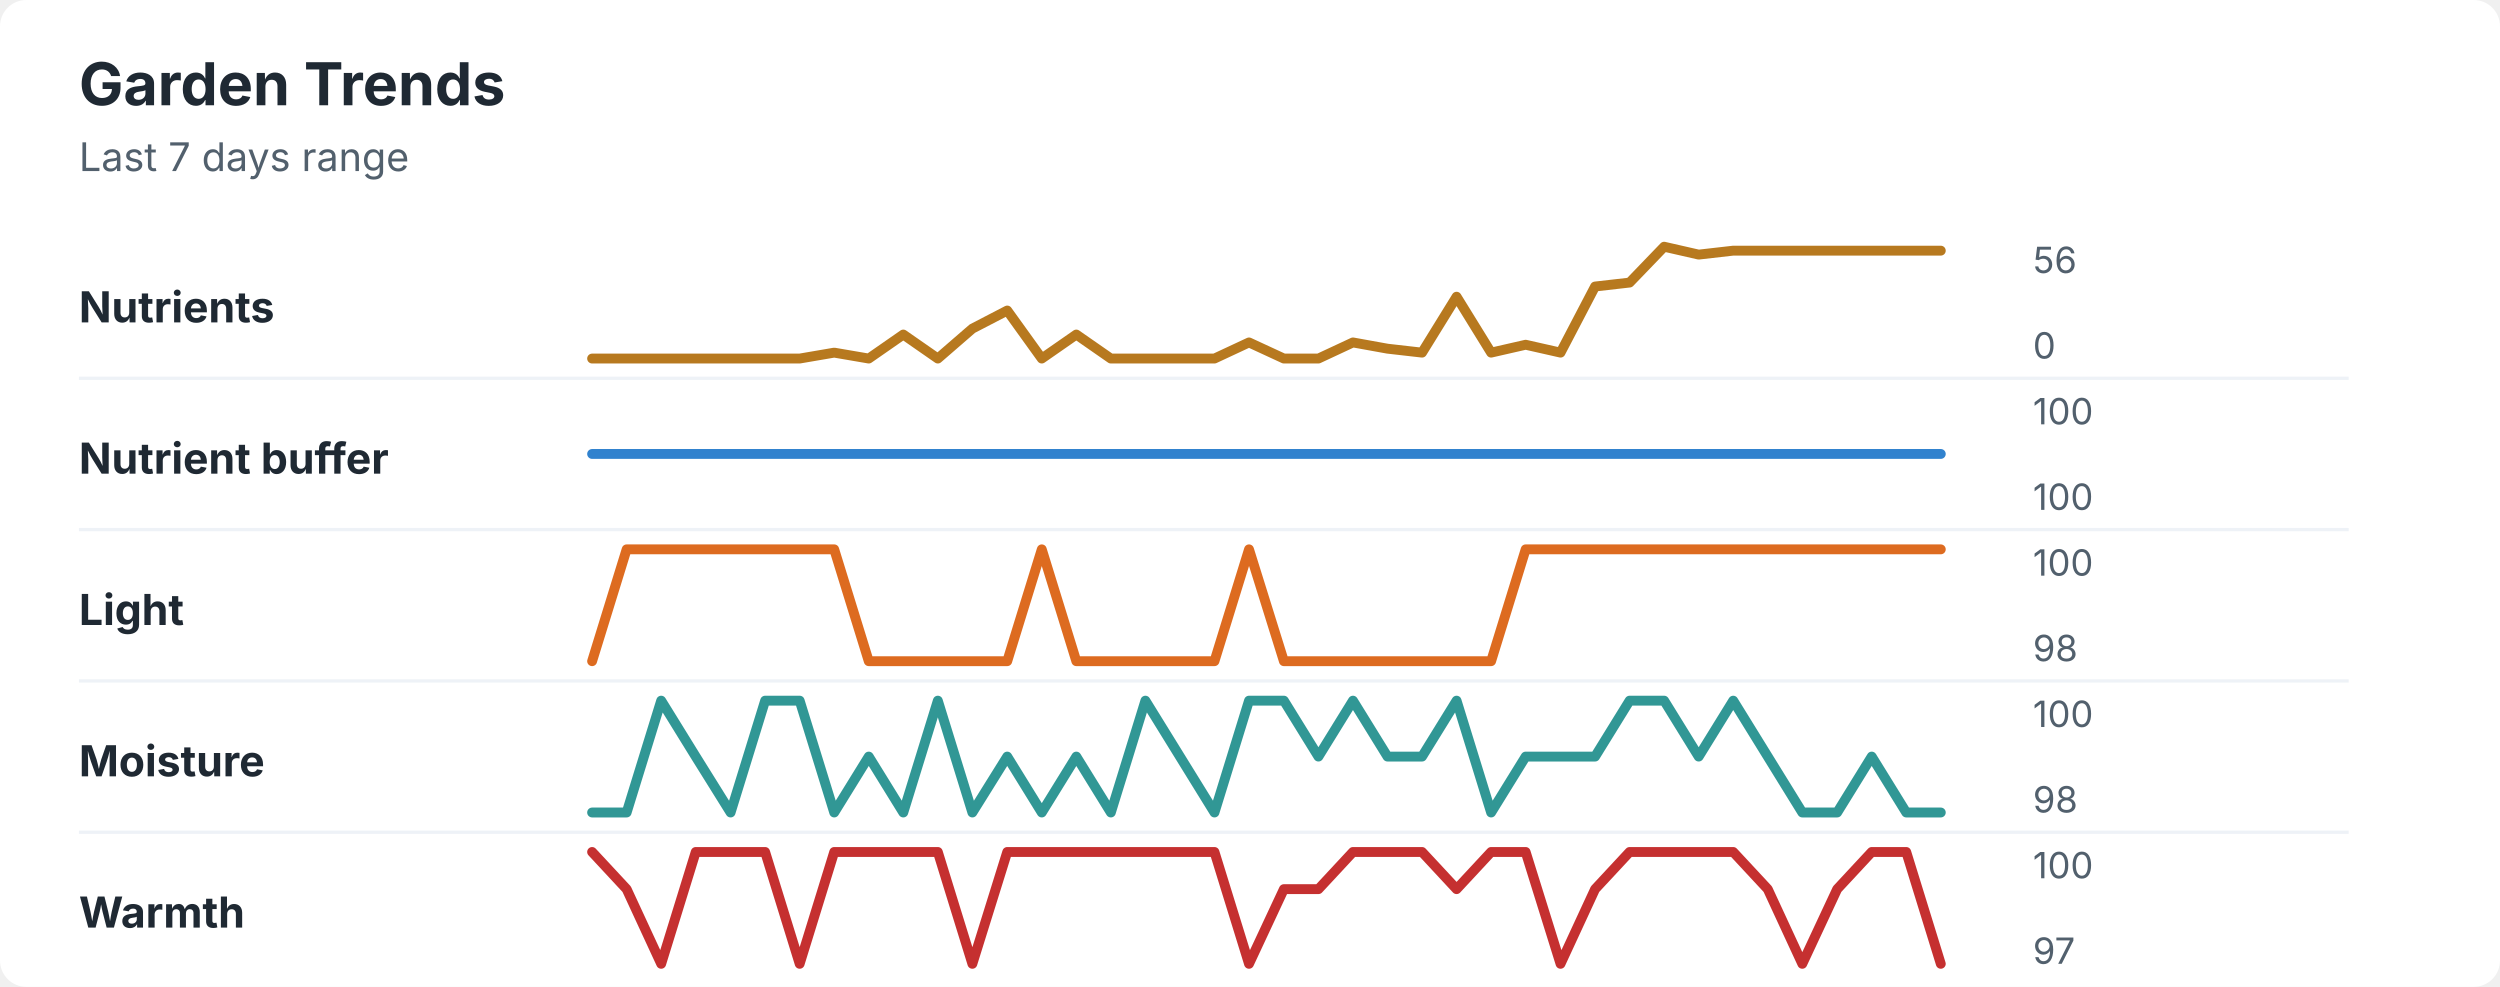
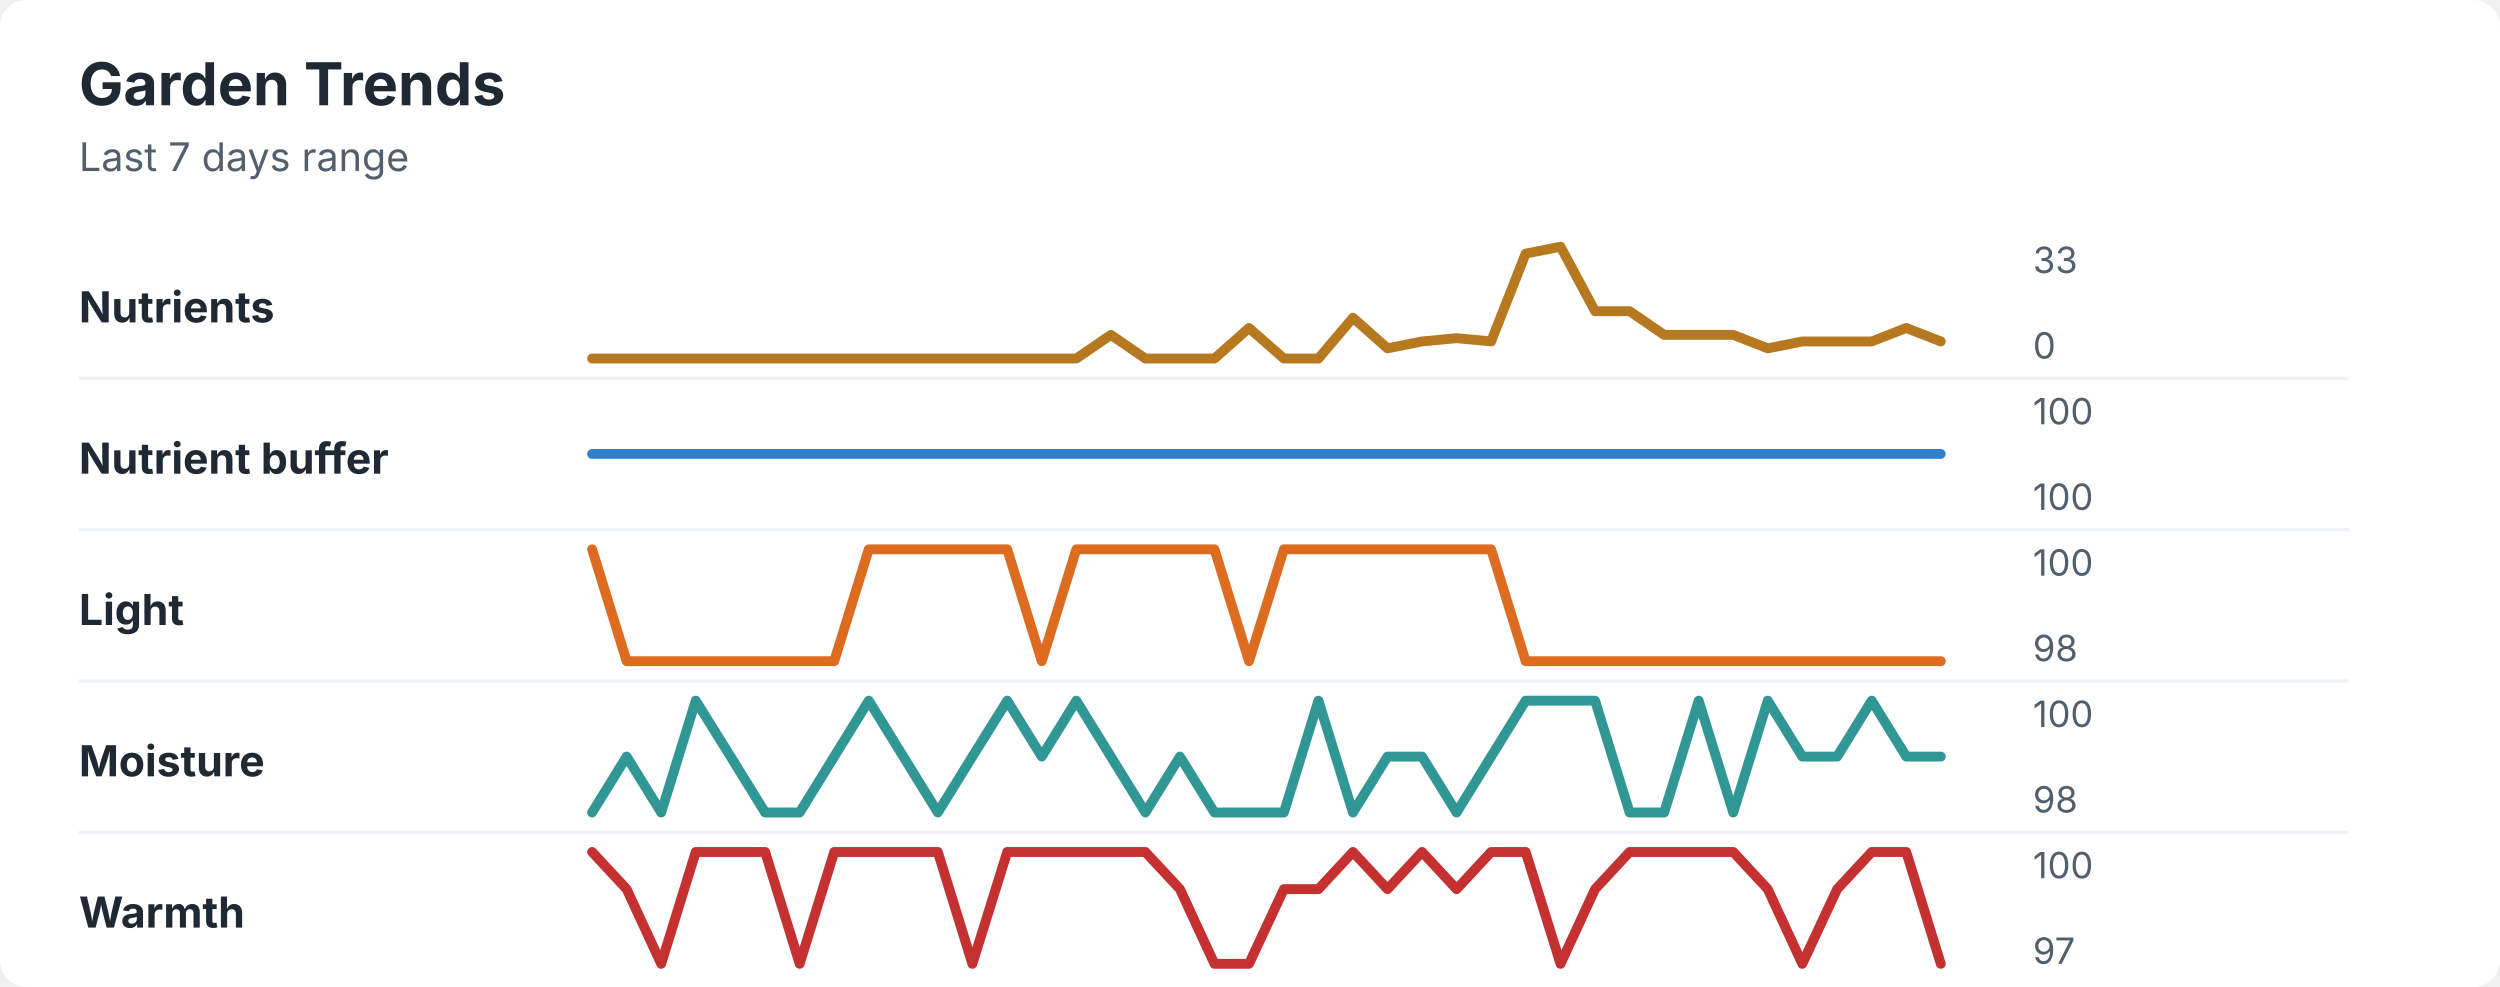
<svg xmlns="http://www.w3.org/2000/svg" width="760" height="300" viewBox="0 0 760 300" role="img" aria-labelledby="title desc">
  <rect width="760" height="300" rx="8" fill="#ffffff" />
  <style>
    text { font-family: -apple-system, BlinkMacSystemFont, "Segoe UI", sans-serif; }
    .title { font-size: 18px; font-weight: 700; fill: #1f2933; }
    .subtitle { font-size: 12px; fill: #52606d; }
    .label { font-size: 13px; font-weight: 650; fill: #1f2933; }
    .axis-value { font-size: 11px; fill: #52606d; }
    .separator { stroke: #eef2f7; stroke-width: 1; }
  </style>
  <text x="24" y="32" class="title">Garden Trends</text>
  <text x="24" y="52" class="subtitle">Last 7 days range</text>
  <text x="24" y="98" class="label">Nutrients</text>
-   <polyline points="180.0,109.0 190.5,109.0 201.0,109.0 211.5,109.0 222.1,109.0 232.6,109.0 243.1,109.0 253.6,107.2 264.1,109.0 274.6,101.7 285.1,109.0 295.6,99.9 306.2,94.4 316.7,109.0 327.2,101.7 337.7,109.0 348.2,109.0 358.7,109.0 369.2,109.0 379.7,104.1 390.3,109.0 400.8,109.0 411.3,104.1 421.8,106.0 432.3,107.2 442.8,90.2 453.3,107.2 463.8,104.8 474.4,107.2 484.9,87.1 495.4,85.9 505.9,75.0 516.4,77.4 526.9,76.2 537.4,76.2 547.9,76.2 558.5,76.2 569.0,76.2 579.5,76.2 590.0,76.2 " fill="none" stroke="#b7791f" stroke-width="3" stroke-linecap="round" stroke-linejoin="round" />
-   <text x="618" y="83" class="axis-value">56</text>
+   <polyline points="180.0,109.0 190.5,109.0 201.0,109.0 211.5,109.0 222.1,109.0 232.6,109.0 243.1,109.0 253.6,109.0 264.1,109.0 274.6,109.0 285.1,109.0 295.6,109.0 306.2,109.0 316.7,109.0 327.2,109.0 337.7,101.8 348.2,109.0 358.7,109.0 369.2,109.0 379.7,99.7 390.3,109.0 400.8,109.0 411.3,96.6 421.8,105.9 432.3,103.8 442.8,102.8 453.3,103.8 463.8,77.1 474.4,75.0 484.9,94.6 495.4,94.6 505.9,101.8 516.4,101.8 526.9,101.8 537.4,105.9 547.9,103.8 558.5,103.8 569.0,103.8 579.5,99.7 590.0,103.8 " fill="none" stroke="#b7791f" stroke-width="3" stroke-linecap="round" stroke-linejoin="round" />
+   <text x="618" y="83" class="axis-value">33</text>
  <text x="618" y="109" class="axis-value">0</text>
  <line x1="24" y1="115.0" x2="714" y2="115.0" class="separator" />
  <text x="24" y="144" class="label">Nutrient buffer</text>
  <polyline points="180.0,138.0 190.5,138.0 201.0,138.0 211.5,138.0 222.1,138.0 232.6,138.0 243.1,138.0 253.6,138.0 264.1,138.0 274.6,138.0 285.1,138.0 295.6,138.0 306.2,138.0 316.7,138.0 327.2,138.0 337.7,138.0 348.2,138.0 358.7,138.0 369.2,138.0 379.7,138.0 390.3,138.0 400.8,138.0 411.3,138.0 421.8,138.0 432.3,138.0 442.8,138.0 453.3,138.0 463.8,138.0 474.4,138.0 484.9,138.0 495.4,138.0 505.9,138.0 516.4,138.0 526.9,138.0 537.4,138.0 547.9,138.0 558.5,138.0 569.0,138.0 579.5,138.0 590.0,138.0 " fill="none" stroke="#3182ce" stroke-width="3" stroke-linecap="round" stroke-linejoin="round" />
  <text x="618" y="129" class="axis-value">100</text>
  <text x="618" y="155" class="axis-value">100</text>
  <line x1="24" y1="161.0" x2="714" y2="161.0" class="separator" />
  <text x="24" y="190" class="label">Light</text>
-   <polyline points="180.0,201.0 190.5,167.0 201.0,167.0 211.5,167.0 222.1,167.0 232.6,167.0 243.1,167.0 253.6,167.0 264.1,201.0 274.6,201.0 285.1,201.0 295.6,201.0 306.2,201.0 316.7,167.0 327.2,201.0 337.7,201.0 348.2,201.0 358.7,201.0 369.2,201.0 379.7,167.0 390.3,201.0 400.8,201.0 411.3,201.0 421.8,201.0 432.3,201.0 442.8,201.0 453.3,201.0 463.8,167.0 474.4,167.0 484.9,167.0 495.4,167.0 505.9,167.0 516.4,167.0 526.9,167.0 537.4,167.0 547.9,167.0 558.5,167.0 569.0,167.0 579.5,167.0 590.0,167.0 " fill="none" stroke="#dd6b20" stroke-width="3" stroke-linecap="round" stroke-linejoin="round" />
+   <polyline points="180.0,167.0 190.5,201.0 201.0,201.0 211.5,201.0 222.1,201.0 232.6,201.0 243.1,201.0 253.6,201.0 264.1,167.0 274.6,167.0 285.1,167.0 295.6,167.0 306.2,167.0 316.7,201.0 327.2,167.0 337.7,167.0 348.2,167.0 358.7,167.0 369.2,167.0 379.7,201.0 390.3,167.0 400.8,167.0 411.3,167.0 421.8,167.0 432.3,167.0 442.8,167.0 453.3,167.0 463.8,201.0 474.4,201.0 484.9,201.0 495.4,201.0 505.9,201.0 516.4,201.0 526.9,201.0 537.4,201.0 547.9,201.0 558.5,201.0 569.0,201.0 579.5,201.0 590.0,201.0 " fill="none" stroke="#dd6b20" stroke-width="3" stroke-linecap="round" stroke-linejoin="round" />
  <text x="618" y="175" class="axis-value">100</text>
  <text x="618" y="201" class="axis-value">98</text>
  <line x1="24" y1="207.0" x2="714" y2="207.0" class="separator" />
  <text x="24" y="236" class="label">Moisture</text>
-   <polyline points="180.0,247.0 190.5,247.0 201.0,213.0 211.5,230.0 222.1,247.0 232.6,213.0 243.1,213.0 253.6,247.0 264.1,230.0 274.6,247.0 285.1,213.0 295.6,247.0 306.2,230.0 316.7,247.0 327.2,230.0 337.7,247.0 348.2,213.0 358.7,230.0 369.2,247.0 379.7,213.0 390.3,213.0 400.8,230.0 411.3,213.0 421.8,230.0 432.3,230.0 442.8,213.0 453.3,247.0 463.8,230.0 474.4,230.0 484.9,230.0 495.4,213.0 505.9,213.0 516.4,230.0 526.9,213.0 537.4,230.0 547.9,247.0 558.5,247.0 569.0,230.0 579.5,247.0 590.0,247.0 " fill="none" stroke="#319795" stroke-width="3" stroke-linecap="round" stroke-linejoin="round" />
+   <polyline points="180.0,247.0 190.5,230.0 201.0,247.0 211.5,213.0 222.1,230.0 232.6,247.0 243.1,247.0 253.6,230.0 264.1,213.0 274.6,230.0 285.1,247.0 295.6,230.0 306.2,213.0 316.7,230.0 327.2,213.0 337.7,230.0 348.2,247.0 358.7,230.0 369.2,247.0 379.7,247.0 390.3,247.0 400.8,213.0 411.3,247.0 421.8,230.0 432.3,230.0 442.8,247.0 453.3,230.0 463.8,213.0 474.4,213.0 484.9,213.0 495.4,247.0 505.9,247.0 516.4,213.0 526.9,247.0 537.4,213.0 547.9,230.0 558.5,230.0 569.0,213.0 579.5,230.0 590.0,230.0 " fill="none" stroke="#319795" stroke-width="3" stroke-linecap="round" stroke-linejoin="round" />
  <text x="618" y="221" class="axis-value">100</text>
  <text x="618" y="247" class="axis-value">98</text>
  <line x1="24" y1="253.0" x2="714" y2="253.0" class="separator" />
  <text x="24" y="282" class="label">Warmth</text>
-   <polyline points="180.0,259.0 190.5,270.3 201.0,293.0 211.5,259.0 222.1,259.0 232.6,259.0 243.1,293.0 253.6,259.0 264.1,259.0 274.6,259.0 285.1,259.0 295.6,293.0 306.2,259.0 316.7,259.0 327.2,259.0 337.7,259.0 348.2,259.0 358.7,259.0 369.2,259.0 379.7,293.0 390.3,270.3 400.8,270.3 411.3,259.0 421.8,259.0 432.3,259.0 442.8,270.3 453.3,259.0 463.8,259.0 474.4,293.0 484.9,270.3 495.4,259.0 505.9,259.0 516.4,259.0 526.9,259.0 537.4,270.3 547.9,293.0 558.5,270.3 569.0,259.0 579.5,259.0 590.0,293.0 " fill="none" stroke="#c53030" stroke-width="3" stroke-linecap="round" stroke-linejoin="round" />
+   <polyline points="180.0,259.0 190.5,270.3 201.0,293.0 211.5,259.0 222.1,259.0 232.6,259.0 243.1,293.0 253.6,259.0 264.1,259.0 274.6,259.0 285.1,259.0 295.6,293.0 306.2,259.0 316.7,259.0 327.2,259.0 337.7,259.0 348.2,259.0 358.7,270.3 369.2,293.0 379.7,293.0 390.3,270.3 400.8,270.3 411.3,259.0 421.8,270.3 432.3,259.0 442.8,270.3 453.3,259.0 463.8,259.0 474.4,293.0 484.9,270.3 495.4,259.0 505.9,259.0 516.4,259.0 526.9,259.0 537.4,270.3 547.9,293.0 558.5,270.3 569.0,259.0 579.5,259.0 590.0,293.0 " fill="none" stroke="#c53030" stroke-width="3" stroke-linecap="round" stroke-linejoin="round" />
  <text x="618" y="267" class="axis-value">100</text>
  <text x="618" y="293" class="axis-value">97</text>
</svg>
